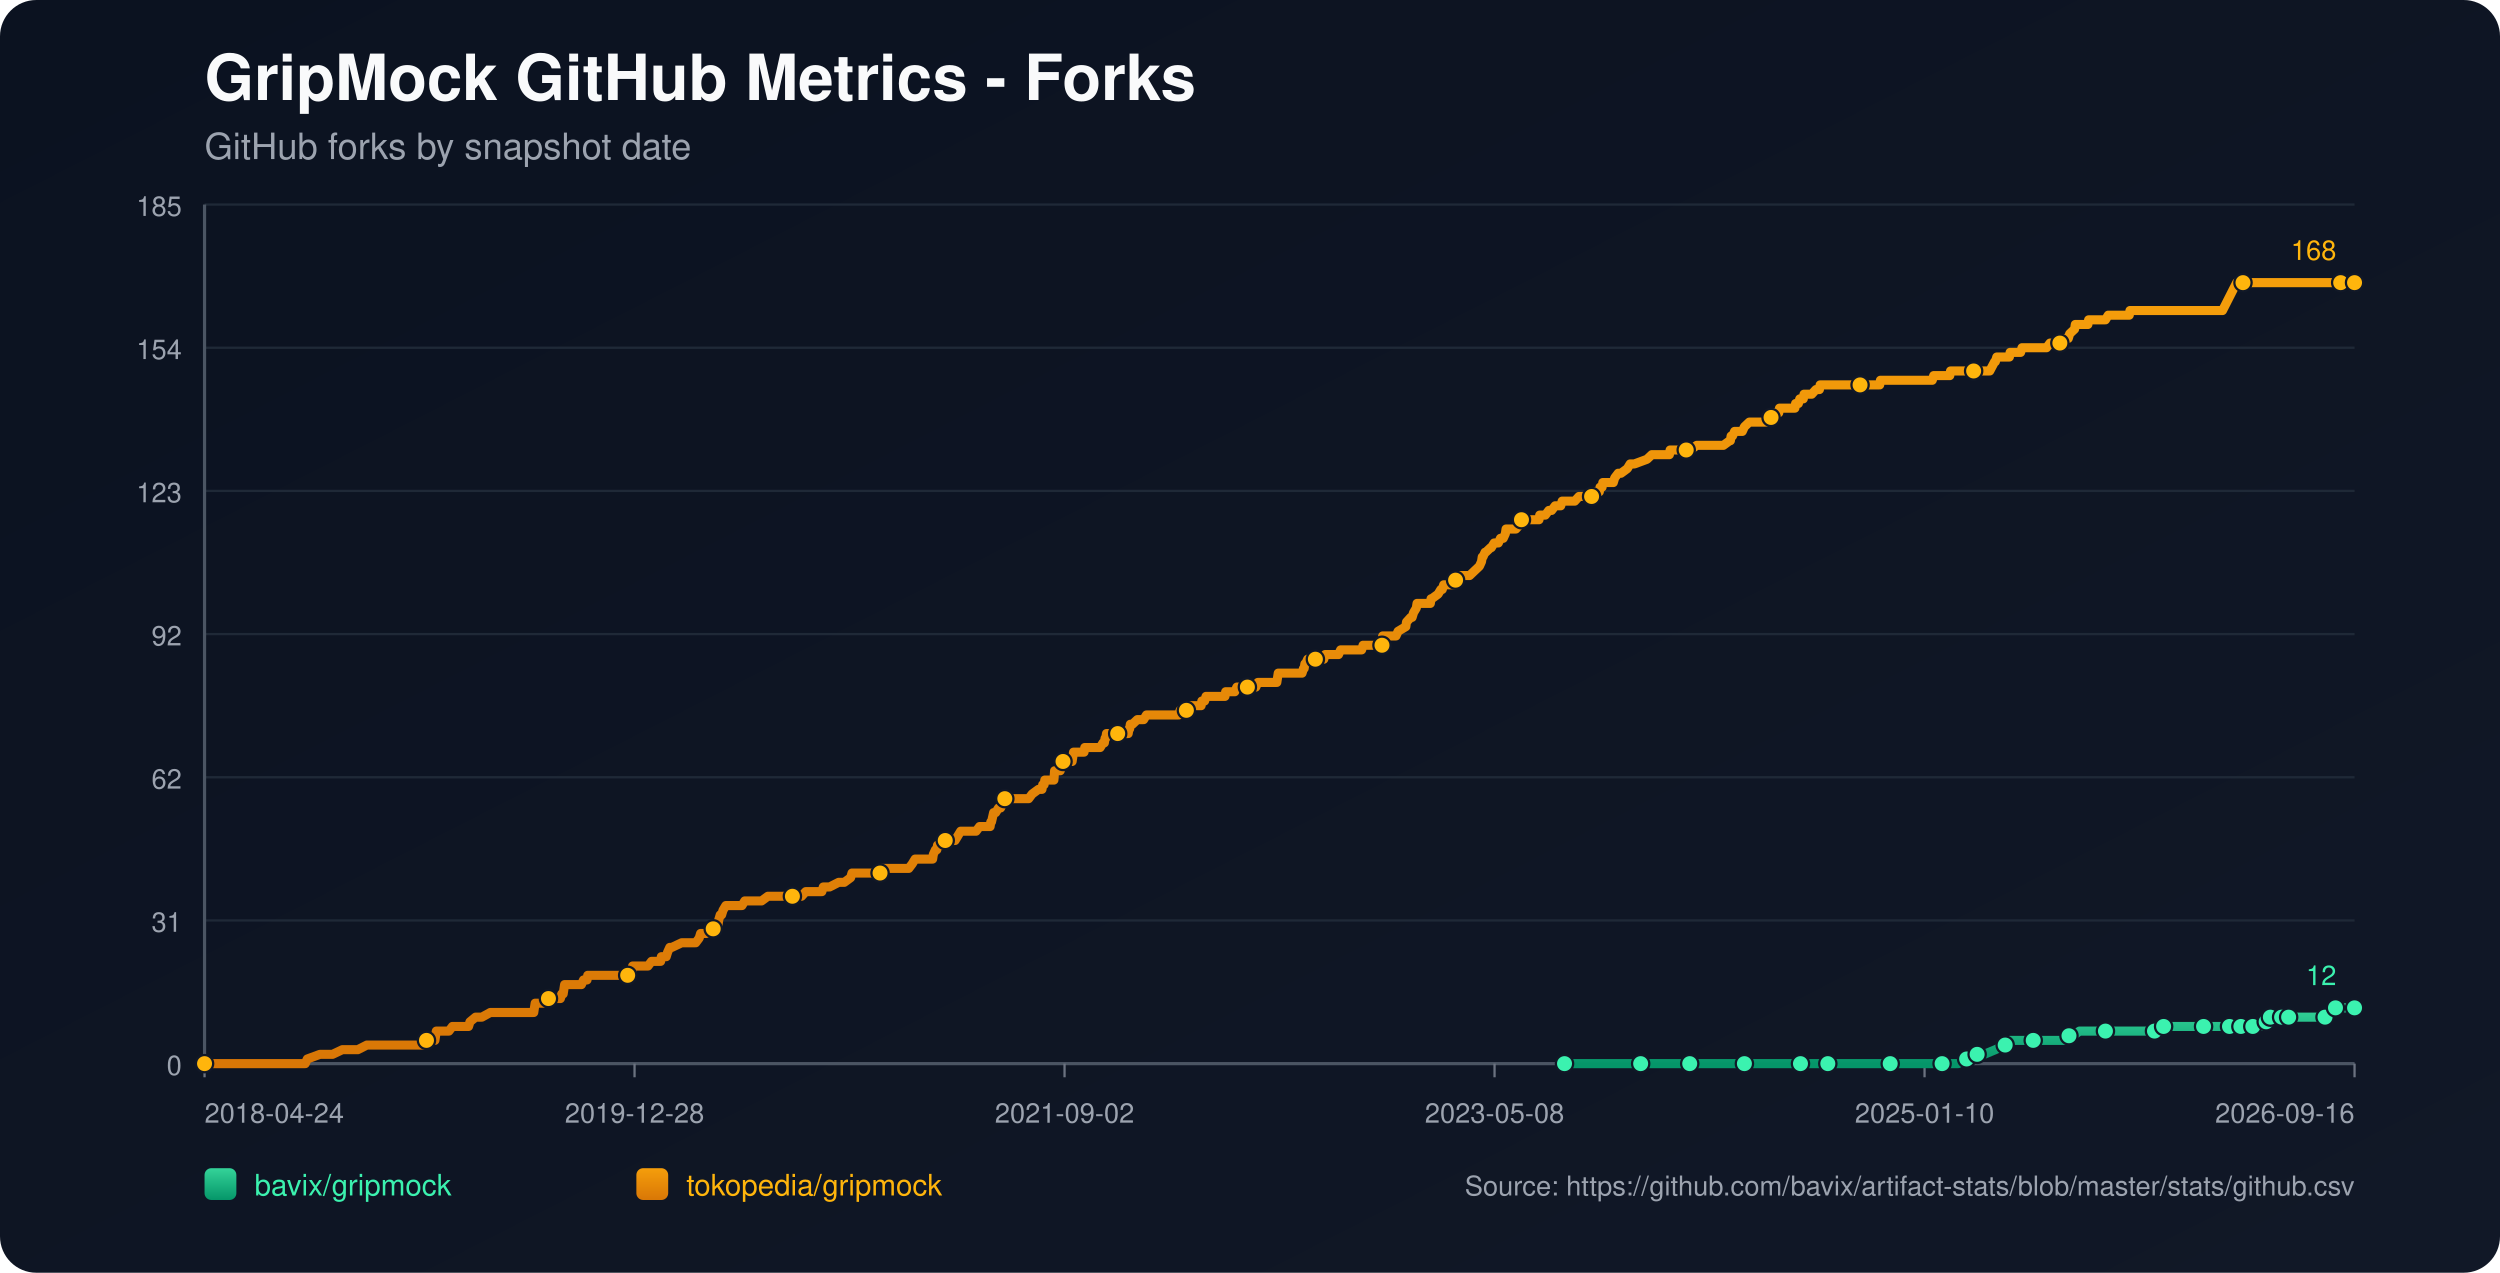
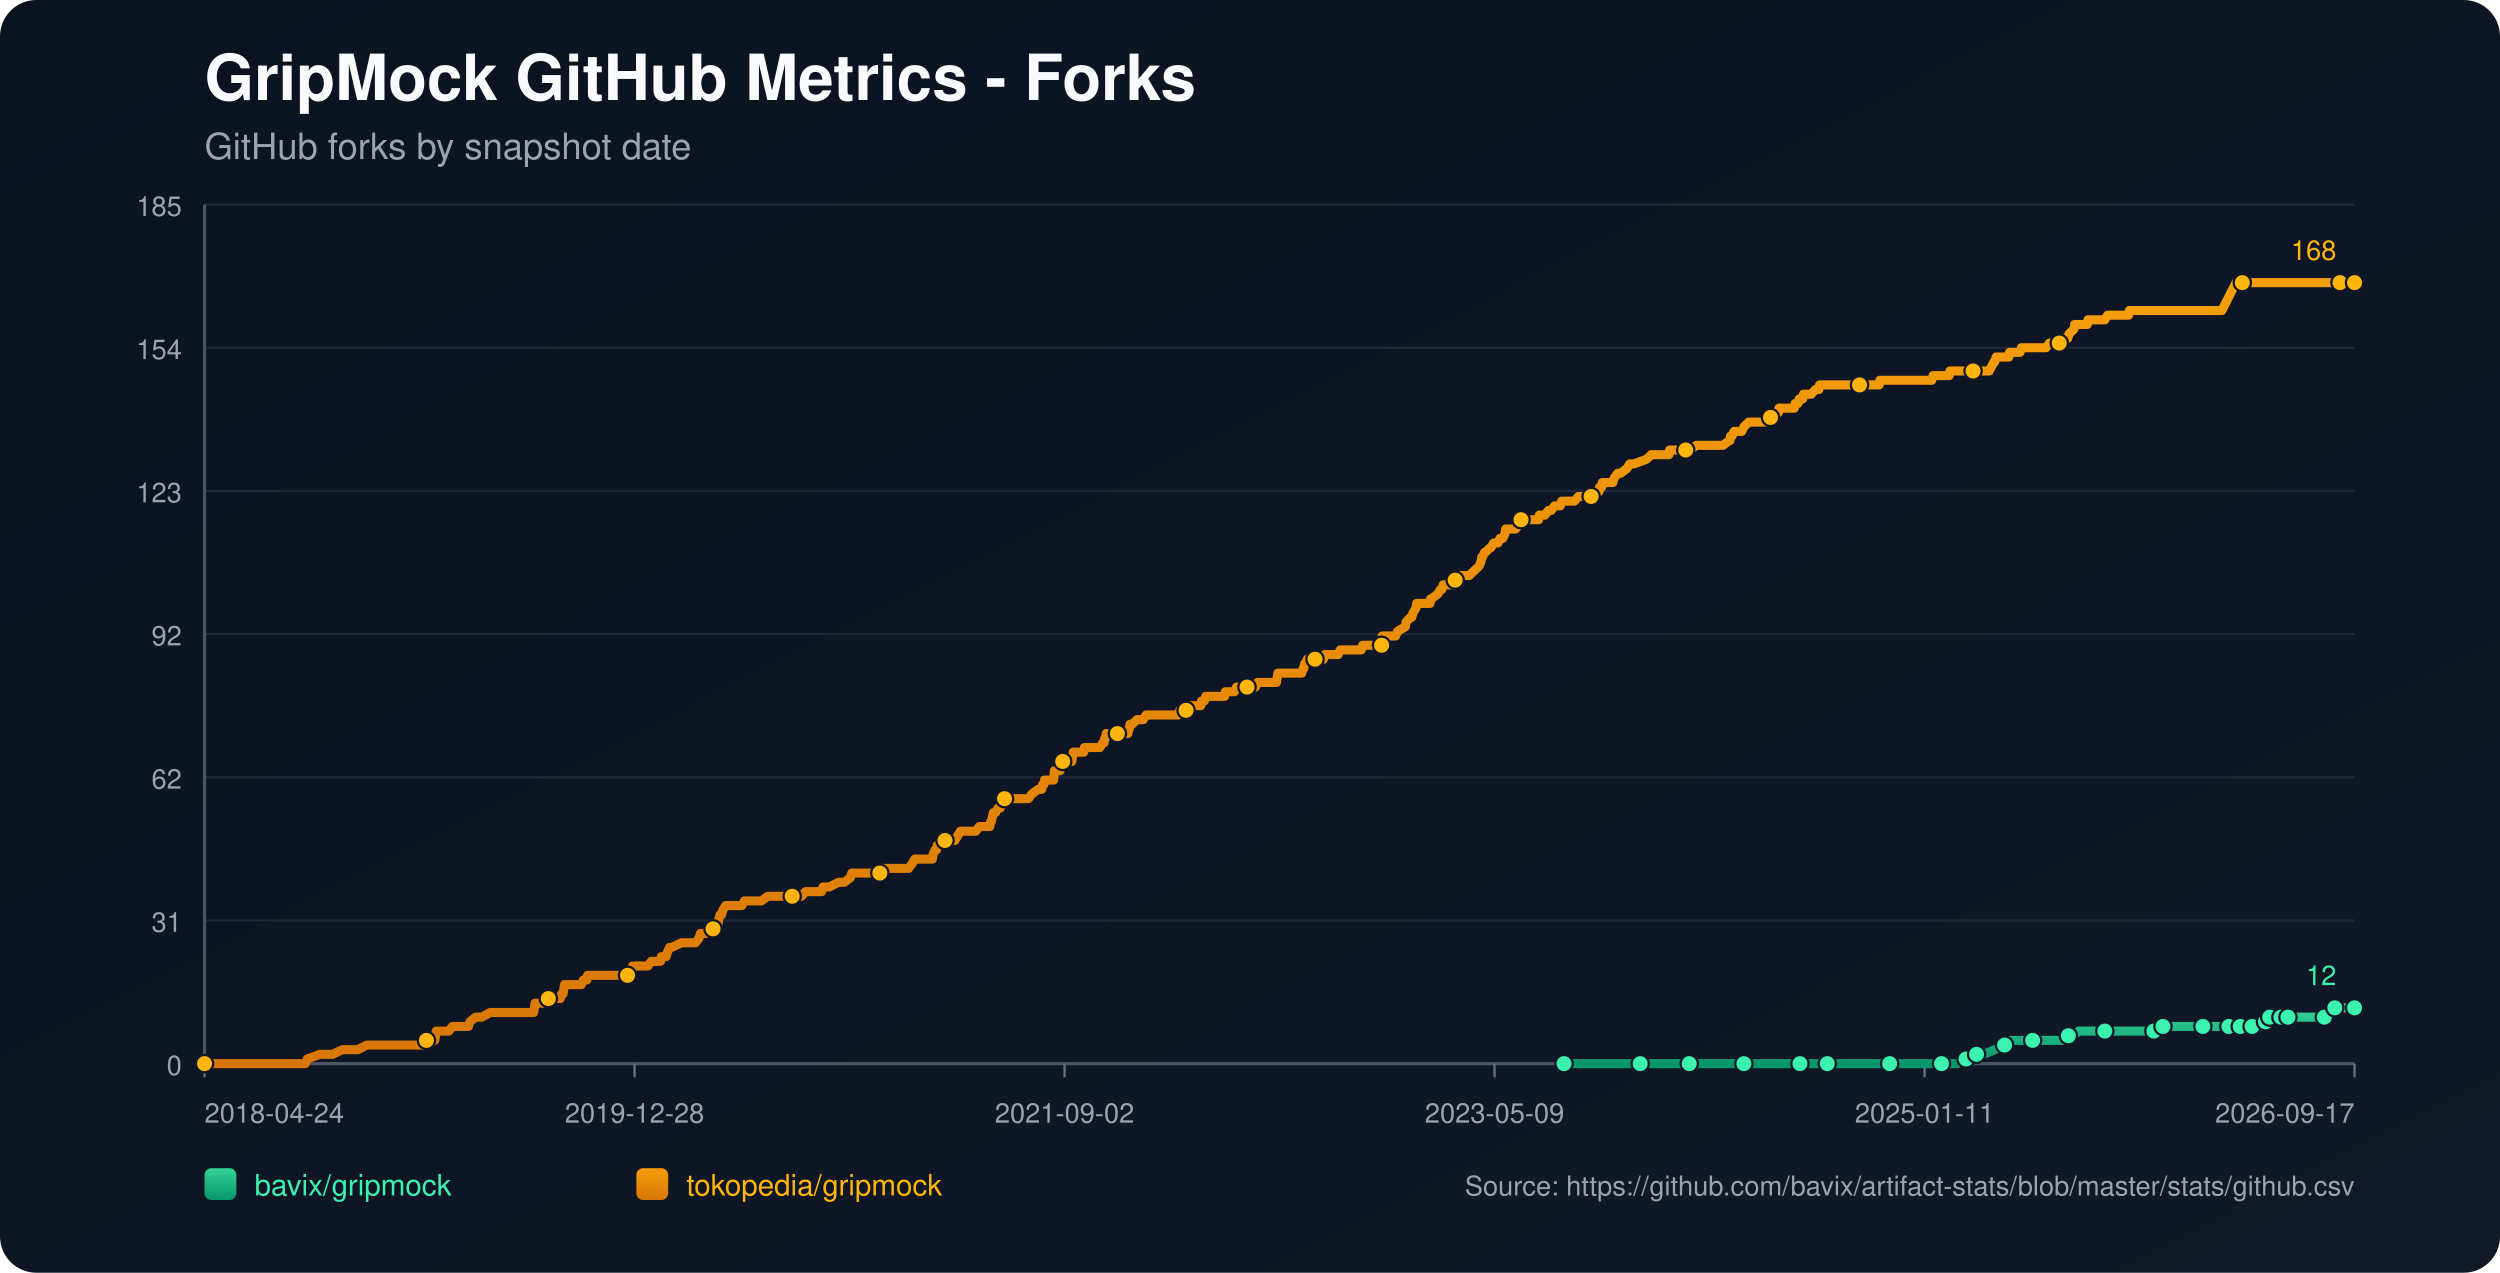
<svg xmlns="http://www.w3.org/2000/svg" width="1100" height="560" viewBox="0 0 1100 560">
  <defs>
    <linearGradient id="bg" x1="0" y1="0" x2="1" y2="1">
      <stop offset="0%" stop-color="#0b1220" />
      <stop offset="100%" stop-color="#111827" />
    </linearGradient>
    <linearGradient id="repo-0" x1="0" y1="0" x2="0" y2="1">
      <stop offset="0%" stop-color="#34d399" />
      <stop offset="100%" stop-color="#059669" />
    </linearGradient>
    <linearGradient id="repo-1" x1="0" y1="0" x2="0" y2="1">
      <stop offset="0%" stop-color="#f59e0b" />
      <stop offset="100%" stop-color="#d97706" />
    </linearGradient>
  </defs>
  <rect x="0" y="0" width="1100" height="560" fill="url(#bg)" rx="16" />
  <text x="90" y="44" fill="#f9fafb" font-size="28" font-family="-apple-system,BlinkMacSystemFont,Segoe UI,Helvetica,Arial,sans-serif" font-weight="700">GripMock GitHub Metrics - Forks</text>
  <text x="90" y="70" fill="#9ca3af" font-size="16" font-family="-apple-system,BlinkMacSystemFont,Segoe UI,Helvetica,Arial,sans-serif">GitHub forks by snapshot date</text>
  <line x1="90" y1="90.00" x2="1036" y2="90.00" stroke="#1f2937" stroke-width="1" />
  <text x="80" y="95.00" text-anchor="end" fill="#9ca3af" font-size="12" font-family="-apple-system,BlinkMacSystemFont,Segoe UI,Helvetica,Arial,sans-serif">185</text>
  <line x1="90" y1="153.00" x2="1036" y2="153.00" stroke="#1f2937" stroke-width="1" />
  <text x="80" y="158.00" text-anchor="end" fill="#9ca3af" font-size="12" font-family="-apple-system,BlinkMacSystemFont,Segoe UI,Helvetica,Arial,sans-serif">154</text>
  <line x1="90" y1="216.00" x2="1036" y2="216.00" stroke="#1f2937" stroke-width="1" />
  <text x="80" y="221.00" text-anchor="end" fill="#9ca3af" font-size="12" font-family="-apple-system,BlinkMacSystemFont,Segoe UI,Helvetica,Arial,sans-serif">123</text>
  <line x1="90" y1="279.00" x2="1036" y2="279.00" stroke="#1f2937" stroke-width="1" />
  <text x="80" y="284.00" text-anchor="end" fill="#9ca3af" font-size="12" font-family="-apple-system,BlinkMacSystemFont,Segoe UI,Helvetica,Arial,sans-serif">92</text>
  <line x1="90" y1="342.00" x2="1036" y2="342.00" stroke="#1f2937" stroke-width="1" />
  <text x="80" y="347.00" text-anchor="end" fill="#9ca3af" font-size="12" font-family="-apple-system,BlinkMacSystemFont,Segoe UI,Helvetica,Arial,sans-serif">62</text>
  <line x1="90" y1="405.00" x2="1036" y2="405.00" stroke="#1f2937" stroke-width="1" />
  <text x="80" y="410.00" text-anchor="end" fill="#9ca3af" font-size="12" font-family="-apple-system,BlinkMacSystemFont,Segoe UI,Helvetica,Arial,sans-serif">31</text>
  <line x1="90" y1="468.00" x2="1036" y2="468.00" stroke="#1f2937" stroke-width="1" />
  <text x="80" y="473.00" text-anchor="end" fill="#9ca3af" font-size="12" font-family="-apple-system,BlinkMacSystemFont,Segoe UI,Helvetica,Arial,sans-serif">0</text>
  <line x1="90" y1="468" x2="1036" y2="468" stroke="#4b5563" stroke-width="1.4" />
  <line x1="90" y1="90" x2="90" y2="468" stroke="#4b5563" stroke-width="1.4" />
  <line x1="90.00" y1="468" x2="90.00" y2="474" stroke="#6b7280" stroke-width="1" />
  <text x="90.00" y="494" text-anchor="start" fill="#9ca3af" font-size="12" font-family="-apple-system,BlinkMacSystemFont,Segoe UI,Helvetica,Arial,sans-serif">2018-04-24</text>
  <line x1="279.20" y1="468" x2="279.20" y2="474" stroke="#6b7280" stroke-width="1" />
  <text x="279.20" y="494" text-anchor="middle" fill="#9ca3af" font-size="12" font-family="-apple-system,BlinkMacSystemFont,Segoe UI,Helvetica,Arial,sans-serif">2019-12-28</text>
  <line x1="468.40" y1="468" x2="468.40" y2="474" stroke="#6b7280" stroke-width="1" />
  <text x="468.40" y="494" text-anchor="middle" fill="#9ca3af" font-size="12" font-family="-apple-system,BlinkMacSystemFont,Segoe UI,Helvetica,Arial,sans-serif">2021-09-02</text>
  <line x1="657.60" y1="468" x2="657.60" y2="474" stroke="#6b7280" stroke-width="1" />
-   <text x="657.60" y="494" text-anchor="middle" fill="#9ca3af" font-size="12" font-family="-apple-system,BlinkMacSystemFont,Segoe UI,Helvetica,Arial,sans-serif">2023-05-08</text>
+   <text x="657.60" y="494" text-anchor="middle" fill="#9ca3af" font-size="12" font-family="-apple-system,BlinkMacSystemFont,Segoe UI,Helvetica,Arial,sans-serif">2023-05-09</text>
  <line x1="846.80" y1="468" x2="846.80" y2="474" stroke="#6b7280" stroke-width="1" />
-   <text x="846.80" y="494" text-anchor="middle" fill="#9ca3af" font-size="12" font-family="-apple-system,BlinkMacSystemFont,Segoe UI,Helvetica,Arial,sans-serif">2025-01-10</text>
+   <text x="846.80" y="494" text-anchor="middle" fill="#9ca3af" font-size="12" font-family="-apple-system,BlinkMacSystemFont,Segoe UI,Helvetica,Arial,sans-serif">2025-01-11</text>
  <line x1="1036.00" y1="468" x2="1036.00" y2="474" stroke="#6b7280" stroke-width="1" />
-   <text x="1036.00" y="494" text-anchor="end" fill="#9ca3af" font-size="12" font-family="-apple-system,BlinkMacSystemFont,Segoe UI,Helvetica,Arial,sans-serif">2026-09-16</text>
-   <polyline fill="none" stroke="url(#repo-0)" stroke-width="4" stroke-linecap="round" stroke-linejoin="round" points="688.39,468.00 694.74,468.00 707.08,468.00 720.04,468.00 721.89,468.00 724.97,468.00 736.08,468.00 738.23,468.00 743.48,468.00 743.79,468.00 748.41,468.00 755.82,468.00 767.54,468.00 770.62,468.00 774.63,468.00 778.02,468.00 792.21,468.00 796.53,468.00 797.15,468.00 798.38,468.00 804.24,468.00 817.20,468.00 819.97,468.00 826.45,468.00 831.69,468.00 832.31,468.00 832.93,468.00 852.05,468.00 854.52,468.00 855.14,468.00 861.00,468.00 861.61,468.00 865.32,465.95 866.55,465.95 866.86,465.95 867.17,465.95 869.94,463.91 871.48,463.91 873.03,463.91 877.96,461.86 882.28,459.82 883.82,459.82 884.44,457.77 890.92,457.77 894.62,457.77 905.72,457.77 907.88,457.77 908.50,455.73 910.35,455.73 912.20,455.73 914.98,453.68 919.91,453.68 926.39,453.68 930.40,453.68 941.19,453.68 943.35,453.68 947.98,453.68 948.29,453.68 949.21,453.68 951.68,453.68 951.99,451.64 960.32,451.64 966.80,451.64 967.41,451.64 969.57,451.64 975.74,451.64 977.90,451.64 979.44,451.64 980.98,451.64 984.14,451.64 985.06,451.64 985.37,451.64 985.99,451.64 986.30,451.64 986.61,451.64 990.93,451.64 991.24,451.64 991.54,451.64 995.25,451.64 995.55,449.59 997.11,449.59 997.42,449.59 997.73,449.59 998.66,449.59 998.96,447.55 1003.00,447.55 1003.30,447.55 1003.61,447.55 1003.91,447.55 1005.15,447.55 1005.44,447.55 1006.68,447.55 1007.00,447.55 1012.53,447.55 1012.84,447.55 1013.15,447.55 1023.01,447.55 1023.32,445.50 1027.00,445.50 1027.30,445.50 1027.61,443.45 1031.37,443.45 1031.67,443.45 1036.00,443.45" />
-   <circle cx="688.39" cy="468.00" r="3.8" fill="#3bf2af" stroke="#111827" stroke-width="1" />
-   <circle cx="721.89" cy="468.00" r="3.8" fill="#3bf2af" stroke="#111827" stroke-width="1" />
-   <circle cx="743.48" cy="468.00" r="3.8" fill="#3bf2af" stroke="#111827" stroke-width="1" />
-   <circle cx="767.54" cy="468.00" r="3.8" fill="#3bf2af" stroke="#111827" stroke-width="1" />
-   <circle cx="792.21" cy="468.00" r="3.8" fill="#3bf2af" stroke="#111827" stroke-width="1" />
-   <circle cx="804.24" cy="468.00" r="3.8" fill="#3bf2af" stroke="#111827" stroke-width="1" />
-   <circle cx="831.69" cy="468.00" r="3.8" fill="#3bf2af" stroke="#111827" stroke-width="1" />
-   <circle cx="854.52" cy="468.00" r="3.8" fill="#3bf2af" stroke="#111827" stroke-width="1" />
-   <circle cx="865.32" cy="465.95" r="3.8" fill="#3bf2af" stroke="#111827" stroke-width="1" />
-   <circle cx="869.94" cy="463.91" r="3.8" fill="#3bf2af" stroke="#111827" stroke-width="1" />
-   <circle cx="882.28" cy="459.82" r="3.8" fill="#3bf2af" stroke="#111827" stroke-width="1" />
-   <circle cx="894.62" cy="457.77" r="3.8" fill="#3bf2af" stroke="#111827" stroke-width="1" />
-   <circle cx="910.35" cy="455.73" r="3.8" fill="#3bf2af" stroke="#111827" stroke-width="1" />
-   <circle cx="926.39" cy="453.68" r="3.8" fill="#3bf2af" stroke="#111827" stroke-width="1" />
-   <circle cx="947.98" cy="453.68" r="3.8" fill="#3bf2af" stroke="#111827" stroke-width="1" />
-   <circle cx="951.99" cy="451.64" r="3.8" fill="#3bf2af" stroke="#111827" stroke-width="1" />
-   <circle cx="969.57" cy="451.64" r="3.8" fill="#3bf2af" stroke="#111827" stroke-width="1" />
-   <circle cx="980.98" cy="451.64" r="3.8" fill="#3bf2af" stroke="#111827" stroke-width="1" />
-   <circle cx="985.99" cy="451.64" r="3.8" fill="#3bf2af" stroke="#111827" stroke-width="1" />
-   <circle cx="991.24" cy="451.64" r="3.8" fill="#3bf2af" stroke="#111827" stroke-width="1" />
-   <circle cx="997.11" cy="449.59" r="3.8" fill="#3bf2af" stroke="#111827" stroke-width="1" />
-   <circle cx="998.96" cy="447.55" r="3.8" fill="#3bf2af" stroke="#111827" stroke-width="1" />
-   <circle cx="1003.91" cy="447.55" r="3.8" fill="#3bf2af" stroke="#111827" stroke-width="1" />
-   <circle cx="1007.00" cy="447.55" r="3.8" fill="#3bf2af" stroke="#111827" stroke-width="1" />
-   <circle cx="1023.01" cy="447.55" r="3.8" fill="#3bf2af" stroke="#111827" stroke-width="1" />
-   <circle cx="1027.61" cy="443.45" r="3.8" fill="#3bf2af" stroke="#111827" stroke-width="1" />
+   <text x="1036.00" y="494" text-anchor="end" fill="#9ca3af" font-size="12" font-family="-apple-system,BlinkMacSystemFont,Segoe UI,Helvetica,Arial,sans-serif">2026-09-17</text>
+   <polyline fill="none" stroke="url(#repo-0)" stroke-width="4" stroke-linecap="round" stroke-linejoin="round" points="688.19,468.00 694.55,468.00 706.88,468.00 719.83,468.00 721.68,468.00 724.76,468.00 735.86,468.00 738.02,468.00 743.26,468.00 743.57,468.00 748.20,468.00 755.60,468.00 767.32,468.00 770.40,468.00 774.41,468.00 777.80,468.00 791.98,468.00 796.30,468.00 796.92,468.00 798.15,468.00 804.01,468.00 816.96,468.00 819.73,468.00 826.21,468.00 831.45,468.00 832.07,468.00 832.69,468.00 851.80,468.00 854.27,468.00 854.89,468.00 860.75,468.00 861.36,468.00 865.06,465.95 866.30,465.95 866.60,465.95 866.91,465.95 869.69,463.91 871.23,463.91 872.77,463.91 877.70,461.86 882.02,459.82 883.56,459.82 884.18,457.77 890.66,457.77 894.36,457.77 905.46,457.77 907.61,457.77 908.23,455.73 910.08,455.73 911.93,455.73 914.71,453.68 919.64,453.68 926.12,453.68 930.12,453.68 940.92,453.68 943.07,453.68 947.70,453.68 948.01,453.68 948.93,453.68 951.40,453.68 951.71,451.64 960.03,451.64 966.51,451.64 967.13,451.64 969.28,451.64 975.45,451.64 977.61,451.64 979.15,451.64 980.69,451.64 983.85,451.64 984.77,451.64 985.08,451.64 985.70,451.64 986.00,451.64 986.31,451.64 990.63,451.64 990.94,451.64 991.25,451.64 994.96,451.64 995.26,449.59 996.81,449.59 997.12,449.59 997.43,449.59 998.36,449.59 998.67,447.55 1002.70,447.55 1003.00,447.55 1003.31,447.55 1003.61,447.55 1004.85,447.55 1005.14,447.55 1006.38,447.55 1006.70,447.55 1012.23,447.55 1012.54,447.55 1012.84,447.55 1022.71,447.55 1023.02,445.50 1026.69,445.50 1027.00,445.50 1027.31,443.45 1031.07,443.45 1031.36,443.45 1035.69,443.45 1036.00,443.45" />
+   <circle cx="688.19" cy="468.00" r="3.8" fill="#3bf2af" stroke="#111827" stroke-width="1" />
+   <circle cx="721.68" cy="468.00" r="3.8" fill="#3bf2af" stroke="#111827" stroke-width="1" />
+   <circle cx="743.26" cy="468.00" r="3.8" fill="#3bf2af" stroke="#111827" stroke-width="1" />
+   <circle cx="767.32" cy="468.00" r="3.8" fill="#3bf2af" stroke="#111827" stroke-width="1" />
+   <circle cx="791.98" cy="468.00" r="3.8" fill="#3bf2af" stroke="#111827" stroke-width="1" />
+   <circle cx="804.01" cy="468.00" r="3.8" fill="#3bf2af" stroke="#111827" stroke-width="1" />
+   <circle cx="831.45" cy="468.00" r="3.8" fill="#3bf2af" stroke="#111827" stroke-width="1" />
+   <circle cx="854.27" cy="468.00" r="3.8" fill="#3bf2af" stroke="#111827" stroke-width="1" />
+   <circle cx="865.06" cy="465.95" r="3.8" fill="#3bf2af" stroke="#111827" stroke-width="1" />
+   <circle cx="869.69" cy="463.91" r="3.8" fill="#3bf2af" stroke="#111827" stroke-width="1" />
+   <circle cx="882.02" cy="459.82" r="3.8" fill="#3bf2af" stroke="#111827" stroke-width="1" />
+   <circle cx="894.36" cy="457.77" r="3.8" fill="#3bf2af" stroke="#111827" stroke-width="1" />
+   <circle cx="910.08" cy="455.73" r="3.8" fill="#3bf2af" stroke="#111827" stroke-width="1" />
+   <circle cx="926.12" cy="453.68" r="3.8" fill="#3bf2af" stroke="#111827" stroke-width="1" />
+   <circle cx="947.70" cy="453.68" r="3.8" fill="#3bf2af" stroke="#111827" stroke-width="1" />
+   <circle cx="951.71" cy="451.64" r="3.8" fill="#3bf2af" stroke="#111827" stroke-width="1" />
+   <circle cx="969.28" cy="451.64" r="3.8" fill="#3bf2af" stroke="#111827" stroke-width="1" />
+   <circle cx="980.69" cy="451.64" r="3.8" fill="#3bf2af" stroke="#111827" stroke-width="1" />
+   <circle cx="985.70" cy="451.64" r="3.8" fill="#3bf2af" stroke="#111827" stroke-width="1" />
+   <circle cx="990.94" cy="451.64" r="3.8" fill="#3bf2af" stroke="#111827" stroke-width="1" />
+   <circle cx="996.81" cy="449.59" r="3.8" fill="#3bf2af" stroke="#111827" stroke-width="1" />
+   <circle cx="998.67" cy="447.55" r="3.8" fill="#3bf2af" stroke="#111827" stroke-width="1" />
+   <circle cx="1003.61" cy="447.55" r="3.8" fill="#3bf2af" stroke="#111827" stroke-width="1" />
+   <circle cx="1006.70" cy="447.55" r="3.8" fill="#3bf2af" stroke="#111827" stroke-width="1" />
+   <circle cx="1022.71" cy="447.55" r="3.8" fill="#3bf2af" stroke="#111827" stroke-width="1" />
+   <circle cx="1027.31" cy="443.45" r="3.8" fill="#3bf2af" stroke="#111827" stroke-width="1" />
  <circle cx="1036.00" cy="443.45" r="3.8" fill="#3bf2af" stroke="#111827" stroke-width="1" />
  <text x="1028.00" y="433.45" text-anchor="end" fill="#3bf2af" font-size="12" font-family="-apple-system,BlinkMacSystemFont,Segoe UI,Helvetica,Arial,sans-serif">12</text>
-   <polyline fill="none" stroke="url(#repo-1)" stroke-width="4" stroke-linecap="round" stroke-linejoin="round" points="90.00,468.00 91.73,468.00 92.34,468.00 95.74,468.00 99.13,468.00 134.29,468.00 135.22,465.95 140.77,463.91 146.32,463.91 150.64,461.86 154.03,461.86 154.65,461.86 154.96,461.86 155.27,461.86 156.81,461.86 157.43,461.86 161.44,459.82 161.74,459.82 165.45,459.82 166.37,459.82 166.68,459.82 168.22,459.82 169.76,459.82 171.61,459.82 172.54,459.82 177.47,459.82 179.94,459.82 181.48,459.82 181.79,459.82 186.73,459.82 187.04,459.82 187.65,457.77 190.74,457.77 191.36,457.77 191.66,455.73 191.97,453.68 197.52,453.68 199.07,451.64 204.93,451.64 206.16,451.64 206.78,449.59 209.25,447.55 212.02,447.55 215.72,445.50 216.03,445.50 218.19,445.50 220.35,445.50 223.43,445.50 224.36,445.50 226.52,445.50 228.68,445.50 230.53,445.50 230.84,445.50 231.14,445.50 233.61,445.50 234.23,445.50 234.85,445.50 235.15,443.45 235.46,441.41 235.77,441.41 238.24,441.41 238.86,441.41 241.32,439.36 246.57,439.36 247.18,437.32 247.49,437.32 247.80,437.32 248.42,433.23 249.65,433.23 249.96,433.23 251.81,433.23 252.12,433.23 254.28,433.23 255.20,433.23 255.82,433.23 256.75,431.18 258.29,431.18 258.60,429.14 259.52,429.14 262.30,429.14 265.69,429.14 266.62,429.14 267.54,429.14 267.85,429.14 269.08,429.14 269.39,429.14 270.01,429.14 270.93,429.14 272.48,429.14 273.09,429.14 273.40,429.14 273.71,429.14 275.25,429.14 276.18,429.14 276.80,429.14 278.03,427.09 278.34,425.05 279.88,425.05 283.27,425.05 285.12,425.05 286.67,423.00 286.97,423.00 289.13,423.00 290.68,423.00 290.98,420.95 292.83,420.95 293.14,420.95 293.76,418.91 294.69,416.86 294.99,416.86 295.30,416.86 295.61,416.86 299.93,414.82 303.63,414.82 303.94,414.82 304.56,414.82 305.79,414.82 306.10,414.82 307.64,412.77 308.26,410.73 308.57,410.73 308.87,410.73 309.18,410.73 310.72,410.73 313.81,408.68 315.04,408.68 315.35,406.64 315.97,406.64 316.28,404.59 316.89,402.55 317.51,402.55 318.13,400.50 319.36,398.45 319.98,398.45 321.83,398.45 322.14,398.45 323.37,398.45 325.22,398.45 326.46,398.45 327.69,396.41 328.00,396.41 328.61,396.41 329.54,396.41 330.47,396.41 332.01,396.41 333.55,396.41 335.09,396.41 337.87,394.36 340.34,394.36 340.64,394.36 340.95,394.36 345.58,394.36 346.50,394.36 347.43,394.36 347.74,394.36 348.66,394.36 350.82,394.36 351.13,394.36 352.67,394.36 354.52,392.32 357.61,392.32 358.53,392.32 359.46,392.32 360.69,392.32 361.31,392.32 361.62,392.32 362.24,390.27 363.78,390.27 365.01,390.27 369.02,388.23 370.56,388.23 371.49,388.23 374.27,386.18 374.88,384.14 375.19,384.14 375.50,384.14 377.04,384.14 377.97,384.14 379.20,384.14 379.51,384.14 380.13,384.14 382.28,384.14 382.59,384.14 383.21,384.14 385.37,384.14 385.99,384.14 387.22,384.14 388.15,382.09 388.45,382.09 388.76,382.09 392.46,382.09 393.08,382.09 394.31,382.09 394.62,382.09 395.86,382.09 397.09,382.09 397.40,382.09 397.71,382.09 399.25,382.09 399.87,382.09 401.41,380.05 402.64,378.00 403.57,378.00 405.42,378.00 406.65,378.00 408.19,378.00 408.50,378.00 409.12,378.00 409.74,378.00 410.35,378.00 410.66,375.95 411.59,373.91 411.90,373.91 412.20,373.91 412.51,371.86 414.06,371.86 414.67,369.82 415.91,369.82 416.52,369.82 417.45,369.82 418.06,369.82 418.99,369.82 420.22,369.82 421.46,367.77 422.69,365.73 423.00,365.73 424.54,365.73 424.85,365.73 425.47,365.73 425.78,365.73 426.39,365.73 426.70,365.73 428.24,365.73 429.48,365.73 431.02,363.68 435.34,363.68 435.65,363.68 435.95,361.64 436.26,361.64 437.19,357.55 437.50,357.55 437.81,357.55 438.11,357.55 439.35,355.50 439.96,355.50 440.27,355.50 441.20,353.45 441.51,351.41 442.12,351.41 443.97,351.41 444.28,351.41 444.59,351.41 445.83,351.41 447.98,351.41 448.29,351.41 448.91,351.41 451.07,351.41 452.61,351.41 454.15,349.36 456.93,347.32 458.16,347.32 458.47,347.32 458.78,345.27 459.40,345.27 459.71,343.23 460.01,343.23 460.94,343.23 461.25,343.23 462.17,343.23 463.72,343.23 464.02,339.14 464.33,339.14 464.64,339.14 464.95,339.14 465.26,339.14 465.57,339.14 466.18,339.14 466.49,339.14 466.80,335.05 467.73,335.05 468.34,335.05 468.96,335.05 470.19,335.05 471.43,335.05 471.73,335.05 472.04,333.00 472.35,330.95 473.89,330.95 475.13,330.95 475.44,330.95 476.67,330.95 476.98,330.95 477.29,328.91 480.37,328.91 480.68,328.91 481.30,328.91 482.84,328.91 483.46,328.91 484.07,328.91 485.31,326.86 485.92,326.86 486.23,324.82 486.54,324.82 486.85,322.77 488.08,322.77 488.39,322.77 489.01,322.77 489.32,322.77 490.24,322.77 490.55,322.77 491.78,322.77 494.56,322.77 495.49,322.77 496.41,322.77 496.72,320.73 497.03,320.73 497.34,318.68 497.64,318.68 498.26,318.68 500.42,316.64 501.65,316.64 501.96,316.64 502.27,316.64 503.20,316.64 504.43,314.59 505.66,314.59 507.21,314.59 507.51,314.59 510.91,314.59 512.45,314.59 513.07,314.59 513.68,314.59 516.15,314.59 516.77,314.59 517.08,314.59 518.00,314.59 518.62,314.59 519.24,312.55 519.85,312.55 520.47,312.55 521.70,312.55 522.01,312.55 522.32,312.55 523.86,310.50 524.48,310.50 524.79,310.50 525.71,310.50 526.33,310.50 526.95,310.50 528.49,310.50 528.80,308.45 529.11,308.45 530.03,308.45 530.65,306.41 531.27,306.41 532.81,306.41 535.58,306.41 535.89,306.41 537.13,306.41 537.43,306.41 538.67,306.41 538.98,306.41 539.29,304.36 539.90,304.36 540.83,304.36 541.14,304.36 541.44,304.36 542.06,304.36 543.30,304.36 544.22,302.32 544.53,302.32 548.54,302.32 548.85,302.32 549.77,302.32 550.39,302.32 552.55,302.32 553.47,300.27 553.78,300.27 554.09,300.27 556.56,300.27 556.87,300.27 557.18,300.27 558.10,300.27 558.41,300.27 559.03,300.27 561.19,300.27 561.80,300.27 562.42,296.18 563.34,296.18 563.65,296.18 564.58,296.18 569.82,296.18 571.06,296.18 571.36,296.18 572.91,296.18 573.52,294.14 573.83,294.14 574.14,292.09 574.45,292.09 575.37,290.05 576.30,290.05 576.61,290.05 578.46,290.05 578.77,290.05 579.38,290.05 580.31,290.05 580.93,290.05 581.23,290.05 582.47,290.05 583.08,288.00 583.70,288.00 584.63,288.00 584.94,288.00 588.95,288.00 589.87,285.95 590.80,285.95 591.10,285.95 592.65,285.95 592.96,285.95 593.26,285.95 593.57,285.95 594.81,285.95 595.73,285.95 597.89,285.95 598.82,285.95 599.12,285.95 599.74,283.91 600.36,283.91 602.21,283.91 602.52,283.91 605.60,283.91 605.91,283.91 606.84,283.91 607.14,283.91 608.07,283.91 608.38,279.82 608.69,279.82 610.23,279.82 610.54,279.82 611.46,279.82 613.00,279.82 614.24,279.82 615.16,277.77 618.56,275.73 618.86,273.68 620.72,271.64 621.33,271.64 621.95,269.59 623.18,267.55 623.49,265.50 625.96,265.50 628.74,265.50 629.35,265.50 629.66,263.45 629.97,263.45 632.75,261.41 633.98,259.36 634.29,259.36 634.60,259.36 635.21,257.32 636.45,257.32 636.75,257.32 637.37,257.32 638.61,257.32 640.15,257.32 640.46,255.27 641.07,255.27 641.38,255.27 641.69,253.23 642.00,253.23 642.31,253.23 642.92,253.23 646.63,253.23 648.78,251.18 650.94,249.14 651.87,247.09 652.18,245.05 652.49,245.05 653.41,243.00 653.72,243.00 655.88,240.95 656.19,240.95 657.42,238.91 657.73,238.91 658.04,238.91 659.27,238.91 660.20,236.86 661.43,236.86 662.36,234.82 662.66,232.77 664.52,232.77 665.13,232.77 666.06,232.77 666.37,232.77 666.98,232.77 668.83,230.73 669.45,228.68 670.07,228.68 670.38,228.68 670.99,228.68 671.30,228.68 672.23,228.68 672.54,228.68 673.15,228.68 674.39,228.68 674.69,228.68 675.31,228.68 675.93,228.68 677.16,228.68 677.47,226.64 678.70,226.64 679.94,226.64 681.48,224.59 682.41,224.59 682.71,224.59 684.26,222.55 684.56,222.55 685.80,222.55 686.72,222.55 687.34,220.50 688.27,220.50 689.50,220.50 689.81,220.50 690.43,220.50 692.89,220.50 694.74,218.45 696.90,218.45 700.30,218.45 700.60,216.41 700.91,216.41 702.76,216.41 703.38,216.41 703.69,216.41 704.00,214.36 704.92,214.36 705.23,212.32 705.85,212.32 708.32,212.32 709.86,212.32 710.47,210.27 712.02,208.23 713.25,208.23 716.03,206.18 717.26,204.14 719.11,204.14 724.66,202.09 726.82,200.05 727.44,200.05 730.21,200.05 730.83,200.05 731.45,200.05 733.30,200.05 733.92,200.05 734.53,200.05 734.84,198.00 735.15,198.00 737.62,198.00 740.39,198.00 741.94,198.00 743.79,198.00 746.56,195.95 749.03,195.95 750.26,195.95 750.88,195.95 752.11,195.95 753.66,195.95 754.27,195.95 754.89,195.95 756.74,195.95 757.98,195.95 758.28,195.95 761.06,193.91 761.37,193.91 761.68,191.86 762.29,191.86 763.22,189.82 764.45,189.82 766.30,189.82 766.61,189.82 767.54,187.77 769.70,185.73 771.86,185.73 773.71,185.73 776.17,185.73 776.79,185.73 777.10,185.73 778.02,183.68 778.33,183.68 778.64,183.68 779.26,183.68 780.49,181.64 782.65,181.64 782.96,179.59 783.89,179.59 785.74,179.59 787.28,179.59 787.59,179.59 788.82,179.59 789.75,179.59 790.05,177.55 791.29,177.55 791.90,175.50 793.45,175.50 793.76,173.45 794.06,173.45 795.91,173.45 796.84,173.45 797.15,173.45 799.00,171.41 800.23,171.41 800.54,171.41 800.85,169.36 803.01,169.36 804.55,169.36 808.25,169.36 808.56,169.36 810.41,169.36 813.19,169.36 816.27,169.36 818.12,169.36 818.43,169.36 818.74,169.36 819.36,169.36 821.82,169.36 823.98,169.36 827.07,169.36 827.38,167.32 830.15,167.32 831.08,167.32 832.31,167.32 841.87,167.32 843.11,167.32 843.42,167.32 846.50,167.32 848.04,167.32 850.20,167.32 850.82,165.27 851.13,165.27 852.98,165.27 854.21,165.27 854.83,165.27 855.14,165.27 855.45,165.27 856.37,165.27 857.91,165.27 858.22,163.23 859.76,163.23 861.92,163.23 864.08,163.23 864.70,163.23 868.09,163.23 868.40,163.23 869.94,163.23 871.48,163.23 874.26,163.23 875.49,163.23 877.65,159.14 877.96,159.14 878.58,157.09 880.12,157.09 880.43,157.09 881.05,157.09 881.97,157.09 882.28,157.09 882.59,157.09 882.90,157.09 884.13,157.09 884.44,155.05 886.29,155.05 886.60,155.05 888.14,155.05 888.45,155.05 889.07,155.05 889.68,153.00 890.61,153.00 893.69,153.00 899.24,153.00 900.48,153.00 902.02,150.95 903.25,150.95 904.49,150.95 905.41,150.95 906.34,150.95 908.50,148.91 910.04,148.91 910.66,146.86 912.82,144.82 913.13,142.77 913.43,142.77 916.83,142.77 918.68,142.77 918.99,140.73 921.76,140.73 926.39,140.73 927.62,138.68 927.93,138.68 928.86,138.68 932.56,138.68 936.88,138.68 937.18,136.64 941.19,136.64 943.66,136.64 955.69,136.64 958.47,136.64 959.39,136.64 960.93,136.64 961.24,136.64 966.80,136.64 969.26,136.64 974.20,136.64 975.74,136.64 977.90,136.64 984.14,124.36 986.92,124.36 987.22,124.36 987.85,124.36 988.15,124.36 989.08,124.36 989.38,124.36 990.62,124.36 990.93,124.36 994.63,124.36 994.94,124.36 995.25,124.36 995.55,124.36 995.87,124.36 996.49,124.36 996.80,124.36 997.11,124.36 997.42,124.36 1001.12,124.36 1001.44,124.36 1003.61,124.36 1003.91,124.36 1011.63,124.36 1011.92,124.36 1013.15,124.36 1013.46,124.36 1016.22,124.36 1016.53,124.36 1016.84,124.36 1023.01,124.36 1023.32,124.36 1029.46,124.36 1029.90,124.36 1036.00,124.36" />
+   <polyline fill="none" stroke="url(#repo-1)" stroke-width="4" stroke-linecap="round" stroke-linejoin="round" points="90.00,468.00 91.73,468.00 92.34,468.00 95.73,468.00 99.13,468.00 134.28,468.00 135.20,465.95 140.75,463.91 146.30,463.91 150.62,461.86 154.01,461.86 154.63,461.86 154.94,461.86 155.25,461.86 156.79,461.86 157.40,461.86 161.41,459.82 161.72,459.82 165.42,459.82 166.35,459.82 166.65,459.82 168.20,459.82 169.74,459.82 171.59,459.82 172.51,459.82 177.45,459.82 179.91,459.82 181.45,459.82 181.76,459.82 186.70,459.82 187.01,459.82 187.62,457.77 190.71,457.77 191.32,457.77 191.63,455.73 191.94,453.68 197.49,453.68 199.03,451.64 204.89,451.64 206.12,451.64 206.74,449.59 209.21,447.55 211.98,447.55 215.68,445.50 215.99,445.50 218.15,445.50 220.31,445.50 223.39,445.50 224.32,445.50 226.47,445.50 228.63,445.50 230.48,445.50 230.79,445.50 231.10,445.50 233.57,445.50 234.18,445.50 234.80,445.50 235.11,443.45 235.42,441.41 235.72,441.41 238.19,441.41 238.81,441.41 241.27,439.36 246.52,439.36 247.13,437.32 247.44,437.32 247.75,437.32 248.37,433.23 249.60,433.23 249.91,433.23 251.76,433.23 252.07,433.23 254.22,433.23 255.15,433.23 255.77,433.23 256.69,431.18 258.23,431.18 258.54,429.14 259.47,429.14 262.24,429.14 265.63,429.14 266.56,429.14 267.48,429.14 267.79,429.14 269.03,429.14 269.33,429.14 269.95,429.14 270.88,429.14 272.42,429.14 273.03,429.14 273.34,429.14 273.65,429.14 275.19,429.14 276.12,429.14 276.73,429.14 277.97,427.09 278.28,425.05 279.82,425.05 283.21,425.05 285.06,425.05 286.60,423.00 286.91,423.00 289.07,423.00 290.61,423.00 290.92,420.95 292.77,420.95 293.08,420.95 293.69,418.91 294.62,416.86 294.93,416.86 295.24,416.86 295.54,416.86 299.86,414.82 303.56,414.82 303.87,414.82 304.49,414.82 305.72,414.82 306.03,414.82 307.57,412.77 308.19,410.73 308.49,410.73 308.80,410.73 309.11,410.73 310.65,410.73 313.74,408.68 314.97,408.68 315.28,406.64 315.89,406.64 316.20,404.59 316.82,402.55 317.44,402.55 318.05,400.50 319.29,398.45 319.90,398.45 321.75,398.45 322.06,398.45 323.29,398.45 325.14,398.45 326.38,398.45 327.61,396.41 327.92,396.41 328.54,396.41 329.46,396.41 330.39,396.41 331.93,396.41 333.47,396.41 335.01,396.41 337.79,394.36 340.25,394.36 340.56,394.36 340.87,394.36 345.50,394.36 346.42,394.36 347.35,394.36 347.65,394.36 348.58,394.36 350.74,394.36 351.05,394.36 352.59,394.36 354.44,392.32 357.52,392.32 358.45,392.32 359.37,392.32 360.60,392.32 361.22,392.32 361.53,392.32 362.15,390.27 363.69,390.27 364.92,390.27 368.93,388.23 370.47,388.23 371.40,388.23 374.17,386.18 374.79,384.14 375.10,384.14 375.41,384.14 376.95,384.14 377.87,384.14 379.11,384.14 379.41,384.14 380.03,384.14 382.19,384.14 382.50,384.14 383.11,384.14 385.27,384.14 385.89,384.14 387.12,384.14 388.05,382.09 388.36,382.09 388.66,382.09 392.36,382.09 392.98,382.09 394.21,382.09 394.52,382.09 395.76,382.09 396.99,382.09 397.30,382.09 397.61,382.09 399.15,382.09 399.77,382.09 401.31,380.05 402.54,378.00 403.47,378.00 405.32,378.00 406.55,378.00 408.09,378.00 408.40,378.00 409.02,378.00 409.63,378.00 410.25,378.00 410.56,375.95 411.48,373.91 411.79,373.91 412.10,373.91 412.41,371.86 413.95,371.86 414.57,369.82 415.80,369.82 416.42,369.82 417.34,369.82 417.96,369.82 418.88,369.82 420.12,369.82 421.35,367.77 422.58,365.73 422.89,365.73 424.43,365.73 424.74,365.73 425.36,365.73 425.67,365.73 426.28,365.73 426.59,365.73 428.13,365.73 429.37,365.73 430.91,363.68 435.23,363.68 435.53,363.68 435.84,361.64 436.15,361.64 437.08,357.55 437.38,357.55 437.69,357.55 438.00,357.55 439.23,355.50 439.85,355.50 440.16,355.50 441.08,353.45 441.39,351.41 442.01,351.41 443.86,351.41 444.17,351.41 444.48,351.41 445.71,351.41 447.87,351.41 448.18,351.41 448.79,351.41 450.95,351.41 452.49,351.41 454.03,349.36 456.81,347.32 458.04,347.32 458.35,347.32 458.66,345.27 459.28,345.27 459.58,343.23 459.89,343.23 460.82,343.23 461.13,343.23 462.05,343.23 463.59,343.23 463.90,339.14 464.21,339.14 464.52,339.14 464.83,339.14 465.13,339.14 465.44,339.14 466.06,339.14 466.37,339.14 466.68,335.05 467.60,335.05 468.22,335.05 468.84,335.05 470.07,335.05 471.30,335.05 471.61,335.05 471.92,333.00 472.23,330.95 473.77,330.95 475.00,330.95 475.31,330.95 476.54,330.95 476.85,330.95 477.16,328.91 480.24,328.91 480.55,328.91 481.17,328.91 482.71,328.91 483.33,328.91 483.94,328.91 485.18,326.86 485.79,326.86 486.10,324.82 486.41,324.82 486.72,322.77 487.95,322.77 488.26,322.77 488.88,322.77 489.19,322.77 490.11,322.77 490.42,322.77 491.65,322.77 494.43,322.77 495.35,322.77 496.28,322.77 496.59,320.73 496.89,320.73 497.20,318.68 497.51,318.68 498.13,318.68 500.29,316.64 501.52,316.64 501.83,316.64 502.14,316.64 503.06,316.64 504.30,314.59 505.53,314.59 507.07,314.59 507.38,314.59 510.77,314.59 512.31,314.59 512.93,314.59 513.55,314.59 516.01,314.59 516.63,314.59 516.94,314.59 517.86,314.59 518.48,314.59 519.10,312.55 519.71,312.55 520.33,312.55 521.56,312.55 521.87,312.55 522.18,312.55 523.72,310.50 524.34,310.50 524.65,310.50 525.57,310.50 526.19,310.50 526.80,310.50 528.35,310.50 528.65,308.45 528.96,308.45 529.89,308.45 530.50,306.41 531.12,306.41 532.66,306.41 535.44,306.41 535.75,306.41 536.98,306.41 537.29,306.41 538.52,306.41 538.83,306.41 539.14,304.36 539.76,304.36 540.68,304.36 540.99,304.36 541.30,304.36 541.91,304.36 543.15,304.36 544.07,302.32 544.38,302.32 548.39,302.32 548.70,302.32 549.62,302.32 550.24,302.32 552.40,302.32 553.32,300.27 553.63,300.27 553.94,300.27 556.41,300.27 556.71,300.27 557.02,300.27 557.95,300.27 558.26,300.27 558.87,300.27 561.03,300.27 561.65,300.27 562.26,296.18 563.19,296.18 563.50,296.18 564.42,296.18 569.66,296.18 570.90,296.18 571.21,296.18 572.75,296.18 573.36,294.14 573.67,294.14 573.98,292.09 574.29,292.09 575.22,290.05 576.14,290.05 576.45,290.05 578.30,290.05 578.61,290.05 579.22,290.05 580.15,290.05 580.77,290.05 581.07,290.05 582.31,290.05 582.92,288.00 583.54,288.00 584.47,288.00 584.77,288.00 588.78,288.00 589.71,285.95 590.63,285.95 590.94,285.95 592.48,285.95 592.79,285.95 593.10,285.95 593.41,285.95 594.64,285.95 595.57,285.95 597.72,285.95 598.65,285.95 598.96,285.95 599.57,283.91 600.19,283.91 602.04,283.91 602.35,283.91 605.43,283.91 605.74,283.91 606.67,283.91 606.97,283.91 607.90,283.91 608.21,279.82 608.52,279.82 610.06,279.82 610.37,279.82 611.29,279.82 612.83,279.82 614.07,279.82 614.99,277.77 618.38,275.73 618.69,273.68 620.54,271.64 621.16,271.64 621.78,269.59 623.01,267.55 623.32,265.50 625.78,265.50 628.56,265.50 629.18,265.50 629.48,263.45 629.79,263.45 632.57,261.41 633.80,259.36 634.11,259.36 634.42,259.36 635.03,257.32 636.27,257.32 636.58,257.32 637.19,257.32 638.43,257.32 639.97,257.32 640.28,255.27 640.89,255.27 641.20,255.27 641.51,253.23 641.82,253.23 642.13,253.23 642.74,253.23 646.44,253.23 648.60,251.18 650.76,249.14 651.69,247.09 651.99,245.05 652.30,245.05 653.23,243.00 653.54,243.00 655.69,240.95 656.00,240.95 657.24,238.91 657.54,238.91 657.85,238.91 659.09,238.91 660.01,236.86 661.24,236.86 662.17,234.82 662.48,232.77 664.33,232.77 664.94,232.77 665.87,232.77 666.18,232.77 666.79,232.77 668.64,230.73 669.26,228.68 669.88,228.68 670.19,228.68 670.80,228.68 671.11,228.68 672.04,228.68 672.34,228.68 672.96,228.68 674.19,228.68 674.50,228.68 675.12,228.68 675.74,228.68 676.97,228.68 677.28,226.64 678.51,226.64 679.75,226.64 681.29,224.59 682.21,224.59 682.52,224.59 684.06,222.55 684.37,222.55 685.60,222.55 686.53,222.55 687.15,220.50 688.07,220.50 689.30,220.50 689.61,220.50 690.23,220.50 692.70,220.50 694.55,218.45 696.70,218.45 700.10,218.45 700.40,216.41 700.71,216.41 702.56,216.41 703.18,216.41 703.49,216.41 703.80,214.36 704.72,214.36 705.03,212.32 705.65,212.32 708.11,212.32 709.65,212.32 710.27,210.27 711.81,208.23 713.05,208.23 715.82,206.18 717.06,204.14 718.91,204.14 724.46,202.09 726.61,200.05 727.23,200.05 730.01,200.05 730.62,200.05 731.24,200.05 733.09,200.05 733.71,200.05 734.32,200.05 734.63,198.00 734.94,198.00 737.41,198.00 740.18,198.00 741.72,198.00 743.57,198.00 746.35,195.95 748.81,195.95 750.05,195.95 750.67,195.95 751.90,195.95 753.44,195.95 754.06,195.95 754.67,195.95 756.52,195.95 757.76,195.95 758.07,195.95 760.84,193.91 761.15,193.91 761.46,191.86 762.07,191.86 763.00,189.82 764.23,189.82 766.08,189.82 766.39,189.82 767.32,187.77 769.47,185.73 771.63,185.73 773.48,185.73 775.95,185.73 776.57,185.73 776.87,185.73 777.80,183.68 778.11,183.68 778.42,183.68 779.03,183.68 780.27,181.64 782.42,181.64 782.73,179.59 783.66,179.59 785.51,179.59 787.05,179.59 787.36,179.59 788.59,179.59 789.52,179.59 789.83,177.55 791.06,177.55 791.68,175.50 793.22,175.50 793.53,173.45 793.83,173.45 795.68,173.45 796.61,173.45 796.92,173.45 798.77,171.41 800.00,171.41 800.31,171.41 800.62,169.36 802.78,169.36 804.32,169.36 808.02,169.36 808.33,169.36 810.18,169.36 812.95,169.36 816.03,169.36 817.88,169.36 818.19,169.36 818.50,169.36 819.12,169.36 821.59,169.36 823.74,169.36 826.83,169.36 827.14,167.32 829.91,167.32 830.84,167.32 832.07,167.32 841.63,167.32 842.86,167.32 843.17,167.32 846.25,167.32 847.79,167.32 849.95,167.32 850.57,165.27 850.88,165.27 852.73,165.27 853.96,165.27 854.58,165.27 854.89,165.27 855.20,165.27 856.12,165.27 857.66,165.27 857.97,163.23 859.51,163.23 861.67,163.23 863.83,163.23 864.45,163.23 867.84,163.23 868.15,163.23 869.69,163.23 871.23,163.23 874.00,163.23 875.24,163.23 877.40,159.14 877.70,159.14 878.32,157.09 879.86,157.09 880.17,157.09 880.79,157.09 881.71,157.09 882.02,157.09 882.33,157.09 882.64,157.09 883.87,157.09 884.18,155.05 886.03,155.05 886.34,155.05 887.88,155.05 888.19,155.05 888.80,155.05 889.42,153.00 890.35,153.00 893.43,153.00 898.98,153.00 900.21,153.00 901.76,150.95 902.99,150.95 904.22,150.95 905.15,150.95 906.07,150.95 908.23,148.91 909.77,148.91 910.39,146.86 912.55,144.82 912.86,142.77 913.16,142.77 916.56,142.77 918.41,142.77 918.71,140.73 921.49,140.73 926.12,140.73 927.35,138.68 927.66,138.68 928.58,138.68 932.28,138.68 936.60,138.68 936.91,136.64 940.92,136.64 943.38,136.64 955.41,136.64 958.18,136.64 959.11,136.64 960.65,136.64 960.96,136.64 966.51,136.64 968.98,136.64 973.91,136.64 975.45,136.64 977.61,136.64 983.85,124.36 986.62,124.36 986.93,124.36 987.55,124.36 987.86,124.36 988.78,124.36 989.09,124.36 990.32,124.36 990.63,124.36 994.34,124.36 994.65,124.36 994.96,124.36 995.26,124.36 995.57,124.36 996.20,124.36 996.50,124.36 996.81,124.36 997.12,124.36 1000.82,124.36 1001.14,124.36 1003.31,124.36 1003.61,124.36 1011.33,124.36 1011.62,124.36 1012.84,124.36 1013.16,124.36 1015.92,124.36 1016.23,124.36 1016.54,124.36 1022.71,124.36 1023.02,124.36 1029.16,124.36 1029.60,124.36 1036.00,124.36" />
  <circle cx="90.00" cy="468.00" r="3.8" fill="#ffb50c" stroke="#111827" stroke-width="1" />
-   <circle cx="187.65" cy="457.77" r="3.8" fill="#ffb50c" stroke="#111827" stroke-width="1" />
-   <circle cx="241.32" cy="439.36" r="3.8" fill="#ffb50c" stroke="#111827" stroke-width="1" />
-   <circle cx="276.18" cy="429.14" r="3.8" fill="#ffb50c" stroke="#111827" stroke-width="1" />
-   <circle cx="313.81" cy="408.68" r="3.8" fill="#ffb50c" stroke="#111827" stroke-width="1" />
-   <circle cx="348.66" cy="394.36" r="3.8" fill="#ffb50c" stroke="#111827" stroke-width="1" />
-   <circle cx="387.22" cy="384.14" r="3.8" fill="#ffb50c" stroke="#111827" stroke-width="1" />
-   <circle cx="415.91" cy="369.82" r="3.8" fill="#ffb50c" stroke="#111827" stroke-width="1" />
-   <circle cx="442.12" cy="351.41" r="3.8" fill="#ffb50c" stroke="#111827" stroke-width="1" />
-   <circle cx="467.73" cy="335.05" r="3.8" fill="#ffb50c" stroke="#111827" stroke-width="1" />
-   <circle cx="491.78" cy="322.77" r="3.8" fill="#ffb50c" stroke="#111827" stroke-width="1" />
-   <circle cx="522.01" cy="312.55" r="3.8" fill="#ffb50c" stroke="#111827" stroke-width="1" />
-   <circle cx="548.85" cy="302.32" r="3.8" fill="#ffb50c" stroke="#111827" stroke-width="1" />
-   <circle cx="578.77" cy="290.05" r="3.8" fill="#ffb50c" stroke="#111827" stroke-width="1" />
-   <circle cx="608.07" cy="283.91" r="3.8" fill="#ffb50c" stroke="#111827" stroke-width="1" />
-   <circle cx="640.46" cy="255.27" r="3.8" fill="#ffb50c" stroke="#111827" stroke-width="1" />
-   <circle cx="669.45" cy="228.68" r="3.8" fill="#ffb50c" stroke="#111827" stroke-width="1" />
-   <circle cx="700.30" cy="218.45" r="3.8" fill="#ffb50c" stroke="#111827" stroke-width="1" />
-   <circle cx="741.94" cy="198.00" r="3.8" fill="#ffb50c" stroke="#111827" stroke-width="1" />
-   <circle cx="779.26" cy="183.68" r="3.8" fill="#ffb50c" stroke="#111827" stroke-width="1" />
-   <circle cx="818.43" cy="169.36" r="3.8" fill="#ffb50c" stroke="#111827" stroke-width="1" />
-   <circle cx="868.40" cy="163.23" r="3.8" fill="#ffb50c" stroke="#111827" stroke-width="1" />
-   <circle cx="906.34" cy="150.95" r="3.8" fill="#ffb50c" stroke="#111827" stroke-width="1" />
-   <circle cx="986.92" cy="124.36" r="3.8" fill="#ffb50c" stroke="#111827" stroke-width="1" />
-   <circle cx="1029.90" cy="124.36" r="3.8" fill="#ffb50c" stroke="#111827" stroke-width="1" />
+   <circle cx="187.62" cy="457.77" r="3.8" fill="#ffb50c" stroke="#111827" stroke-width="1" />
+   <circle cx="241.27" cy="439.36" r="3.8" fill="#ffb50c" stroke="#111827" stroke-width="1" />
+   <circle cx="276.12" cy="429.14" r="3.8" fill="#ffb50c" stroke="#111827" stroke-width="1" />
+   <circle cx="313.74" cy="408.68" r="3.8" fill="#ffb50c" stroke="#111827" stroke-width="1" />
+   <circle cx="348.58" cy="394.36" r="3.8" fill="#ffb50c" stroke="#111827" stroke-width="1" />
+   <circle cx="387.12" cy="384.14" r="3.8" fill="#ffb50c" stroke="#111827" stroke-width="1" />
+   <circle cx="415.80" cy="369.82" r="3.8" fill="#ffb50c" stroke="#111827" stroke-width="1" />
+   <circle cx="442.01" cy="351.41" r="3.8" fill="#ffb50c" stroke="#111827" stroke-width="1" />
+   <circle cx="467.60" cy="335.05" r="3.8" fill="#ffb50c" stroke="#111827" stroke-width="1" />
+   <circle cx="491.65" cy="322.77" r="3.8" fill="#ffb50c" stroke="#111827" stroke-width="1" />
+   <circle cx="521.87" cy="312.55" r="3.8" fill="#ffb50c" stroke="#111827" stroke-width="1" />
+   <circle cx="548.70" cy="302.32" r="3.8" fill="#ffb50c" stroke="#111827" stroke-width="1" />
+   <circle cx="578.61" cy="290.05" r="3.8" fill="#ffb50c" stroke="#111827" stroke-width="1" />
+   <circle cx="607.90" cy="283.91" r="3.8" fill="#ffb50c" stroke="#111827" stroke-width="1" />
+   <circle cx="640.28" cy="255.27" r="3.8" fill="#ffb50c" stroke="#111827" stroke-width="1" />
+   <circle cx="669.26" cy="228.68" r="3.8" fill="#ffb50c" stroke="#111827" stroke-width="1" />
+   <circle cx="700.10" cy="218.45" r="3.8" fill="#ffb50c" stroke="#111827" stroke-width="1" />
+   <circle cx="741.72" cy="198.00" r="3.8" fill="#ffb50c" stroke="#111827" stroke-width="1" />
+   <circle cx="779.03" cy="183.68" r="3.8" fill="#ffb50c" stroke="#111827" stroke-width="1" />
+   <circle cx="818.19" cy="169.36" r="3.8" fill="#ffb50c" stroke="#111827" stroke-width="1" />
+   <circle cx="868.15" cy="163.23" r="3.8" fill="#ffb50c" stroke="#111827" stroke-width="1" />
+   <circle cx="906.07" cy="150.95" r="3.8" fill="#ffb50c" stroke="#111827" stroke-width="1" />
+   <circle cx="986.62" cy="124.36" r="3.8" fill="#ffb50c" stroke="#111827" stroke-width="1" />
+   <circle cx="1029.60" cy="124.36" r="3.8" fill="#ffb50c" stroke="#111827" stroke-width="1" />
  <circle cx="1036.00" cy="124.36" r="3.8" fill="#ffb50c" stroke="#111827" stroke-width="1" />
  <text x="1028.00" y="114.36" text-anchor="end" fill="#ffb50c" font-size="12" font-family="-apple-system,BlinkMacSystemFont,Segoe UI,Helvetica,Arial,sans-serif">168</text>
  <rect x="90.00" y="514.00" width="14" height="14" fill="url(#repo-0)" rx="3" />
  <text x="112.00" y="526.00" fill="#3bf2af" font-size="13" font-family="-apple-system,BlinkMacSystemFont,Segoe UI,Helvetica,Arial,sans-serif">bavix/gripmock</text>
  <rect x="280.00" y="514.00" width="14" height="14" fill="url(#repo-1)" rx="3" />
  <text x="302.00" y="526.00" fill="#ffb50c" font-size="13" font-family="-apple-system,BlinkMacSystemFont,Segoe UI,Helvetica,Arial,sans-serif">tokopedia/gripmock</text>
  <text x="1036.00" y="526.00" text-anchor="end" fill="#9ca3af" font-size="12" font-family="-apple-system,BlinkMacSystemFont,Segoe UI,Helvetica,Arial,sans-serif">Source: https://github.com/bavix/artifact-stats/blob/master/stats/github.csv</text>
</svg>
